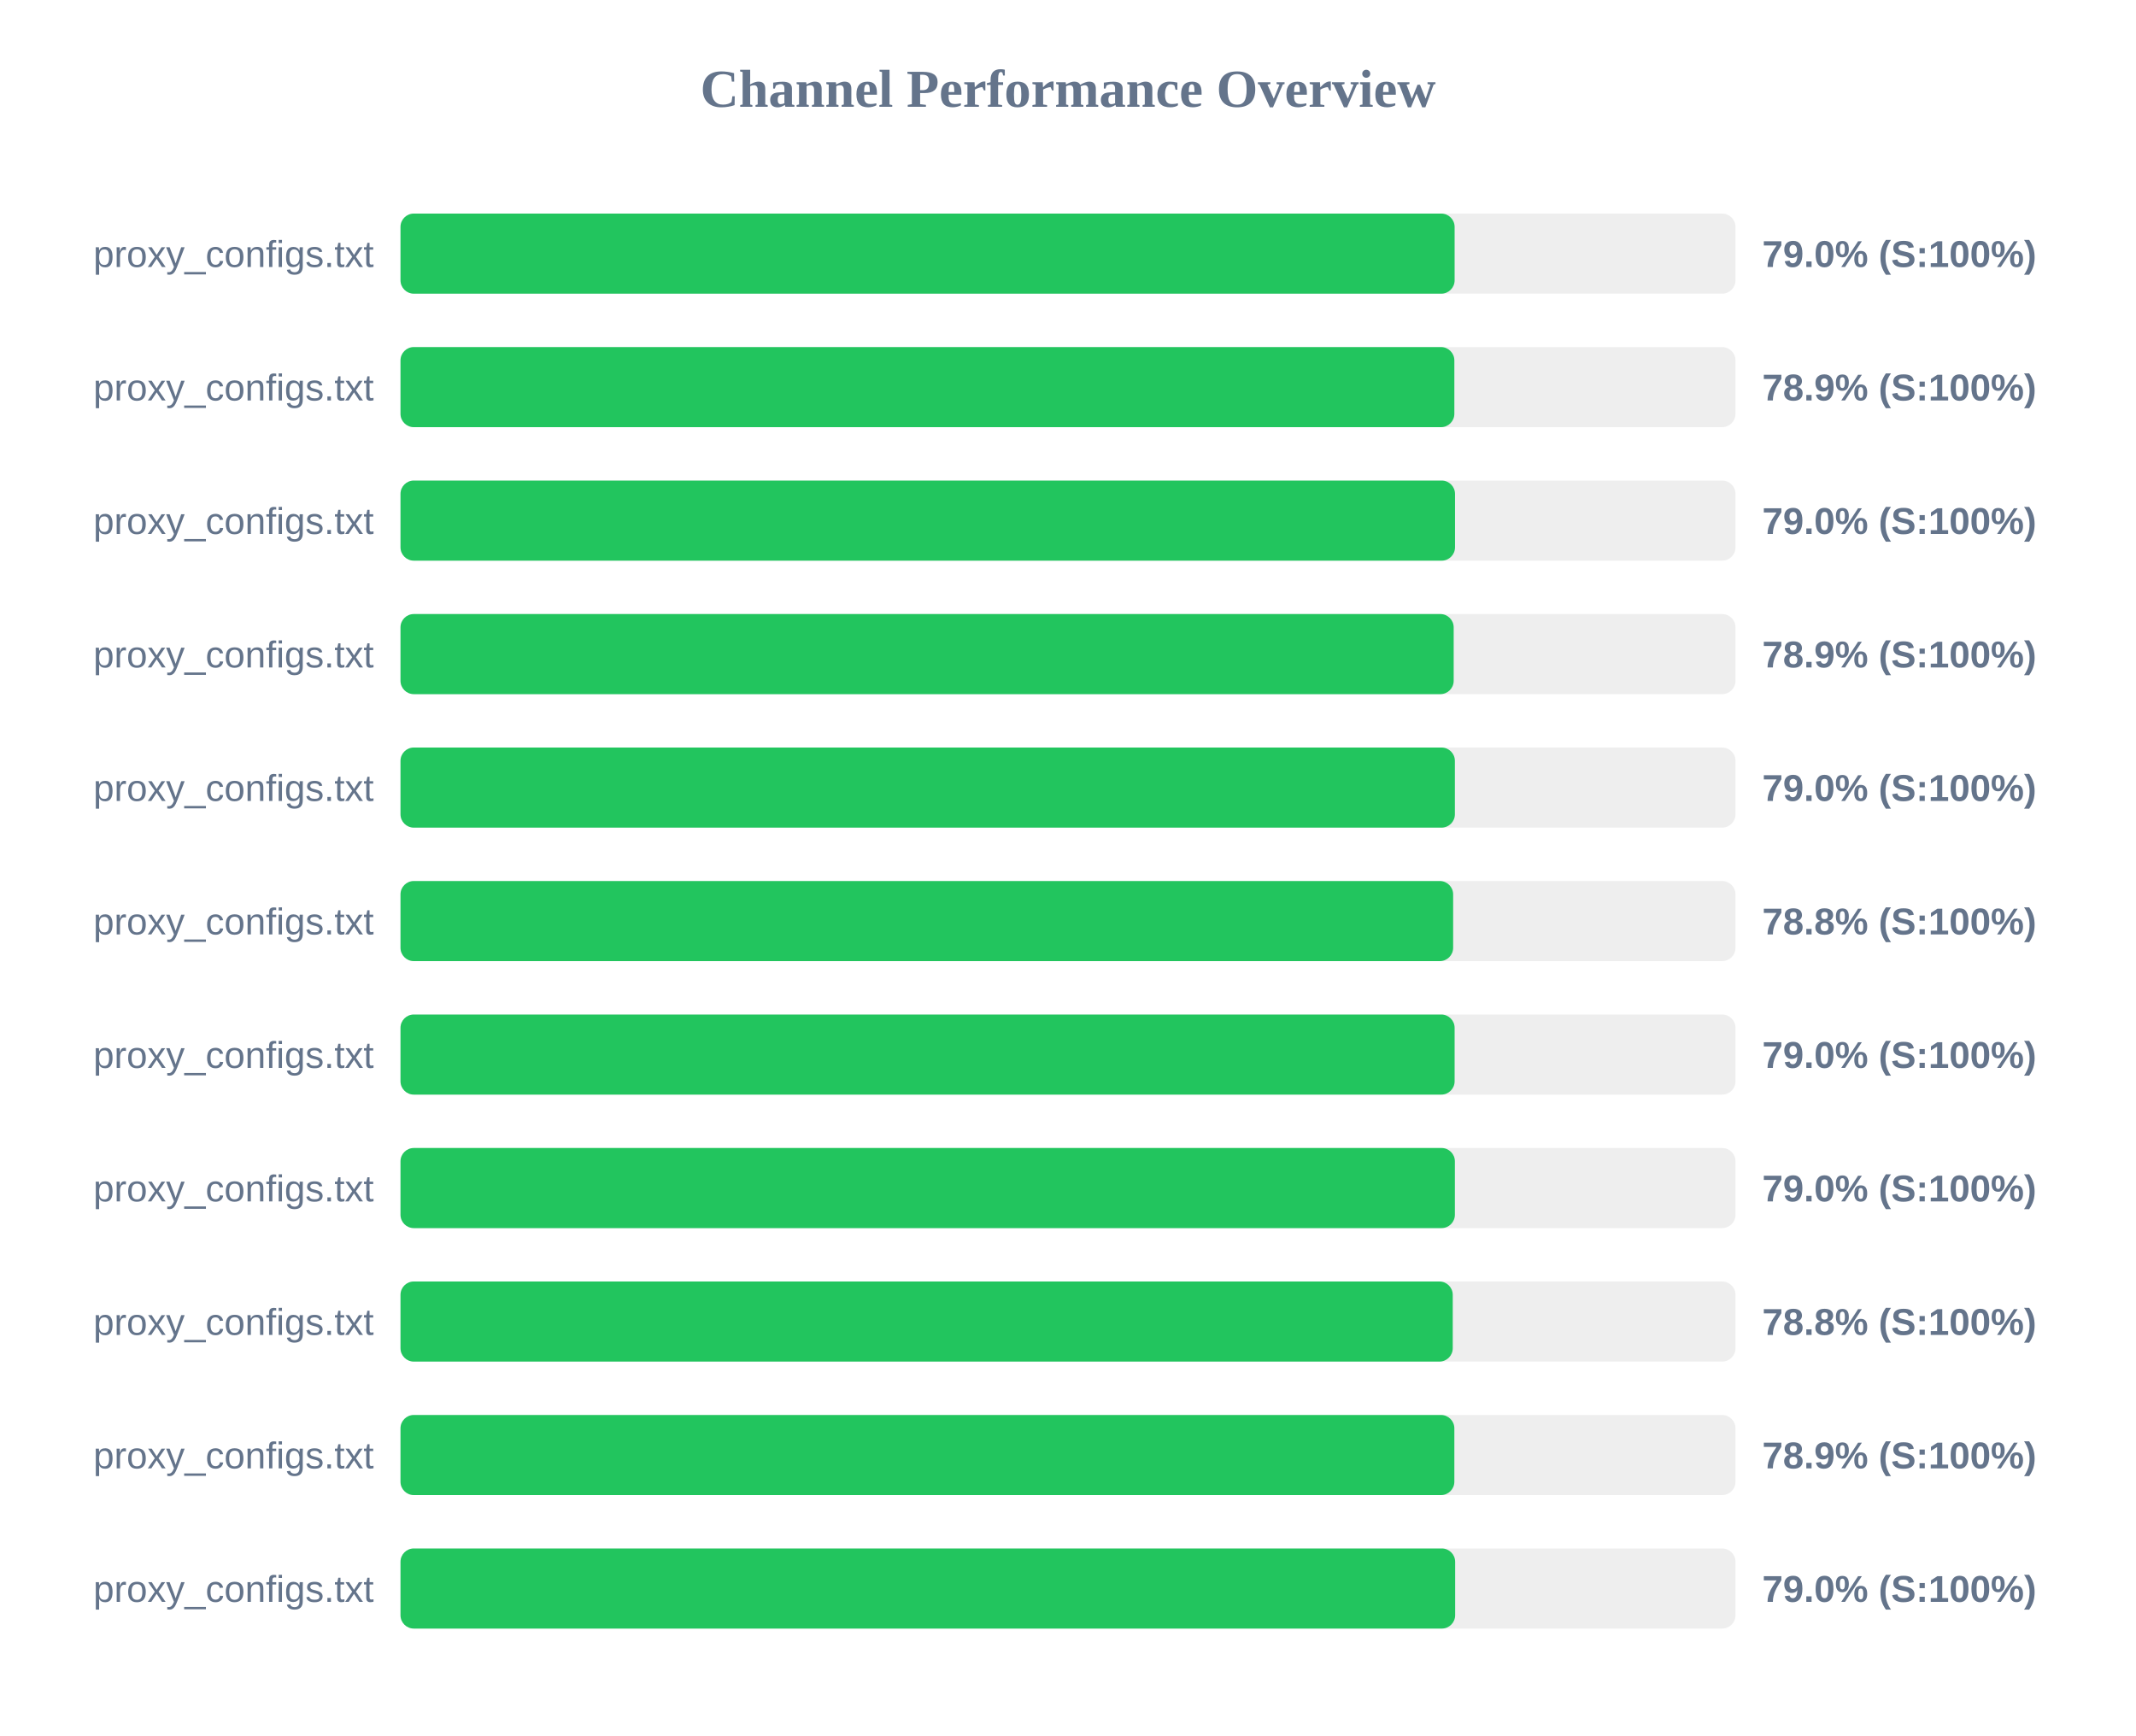
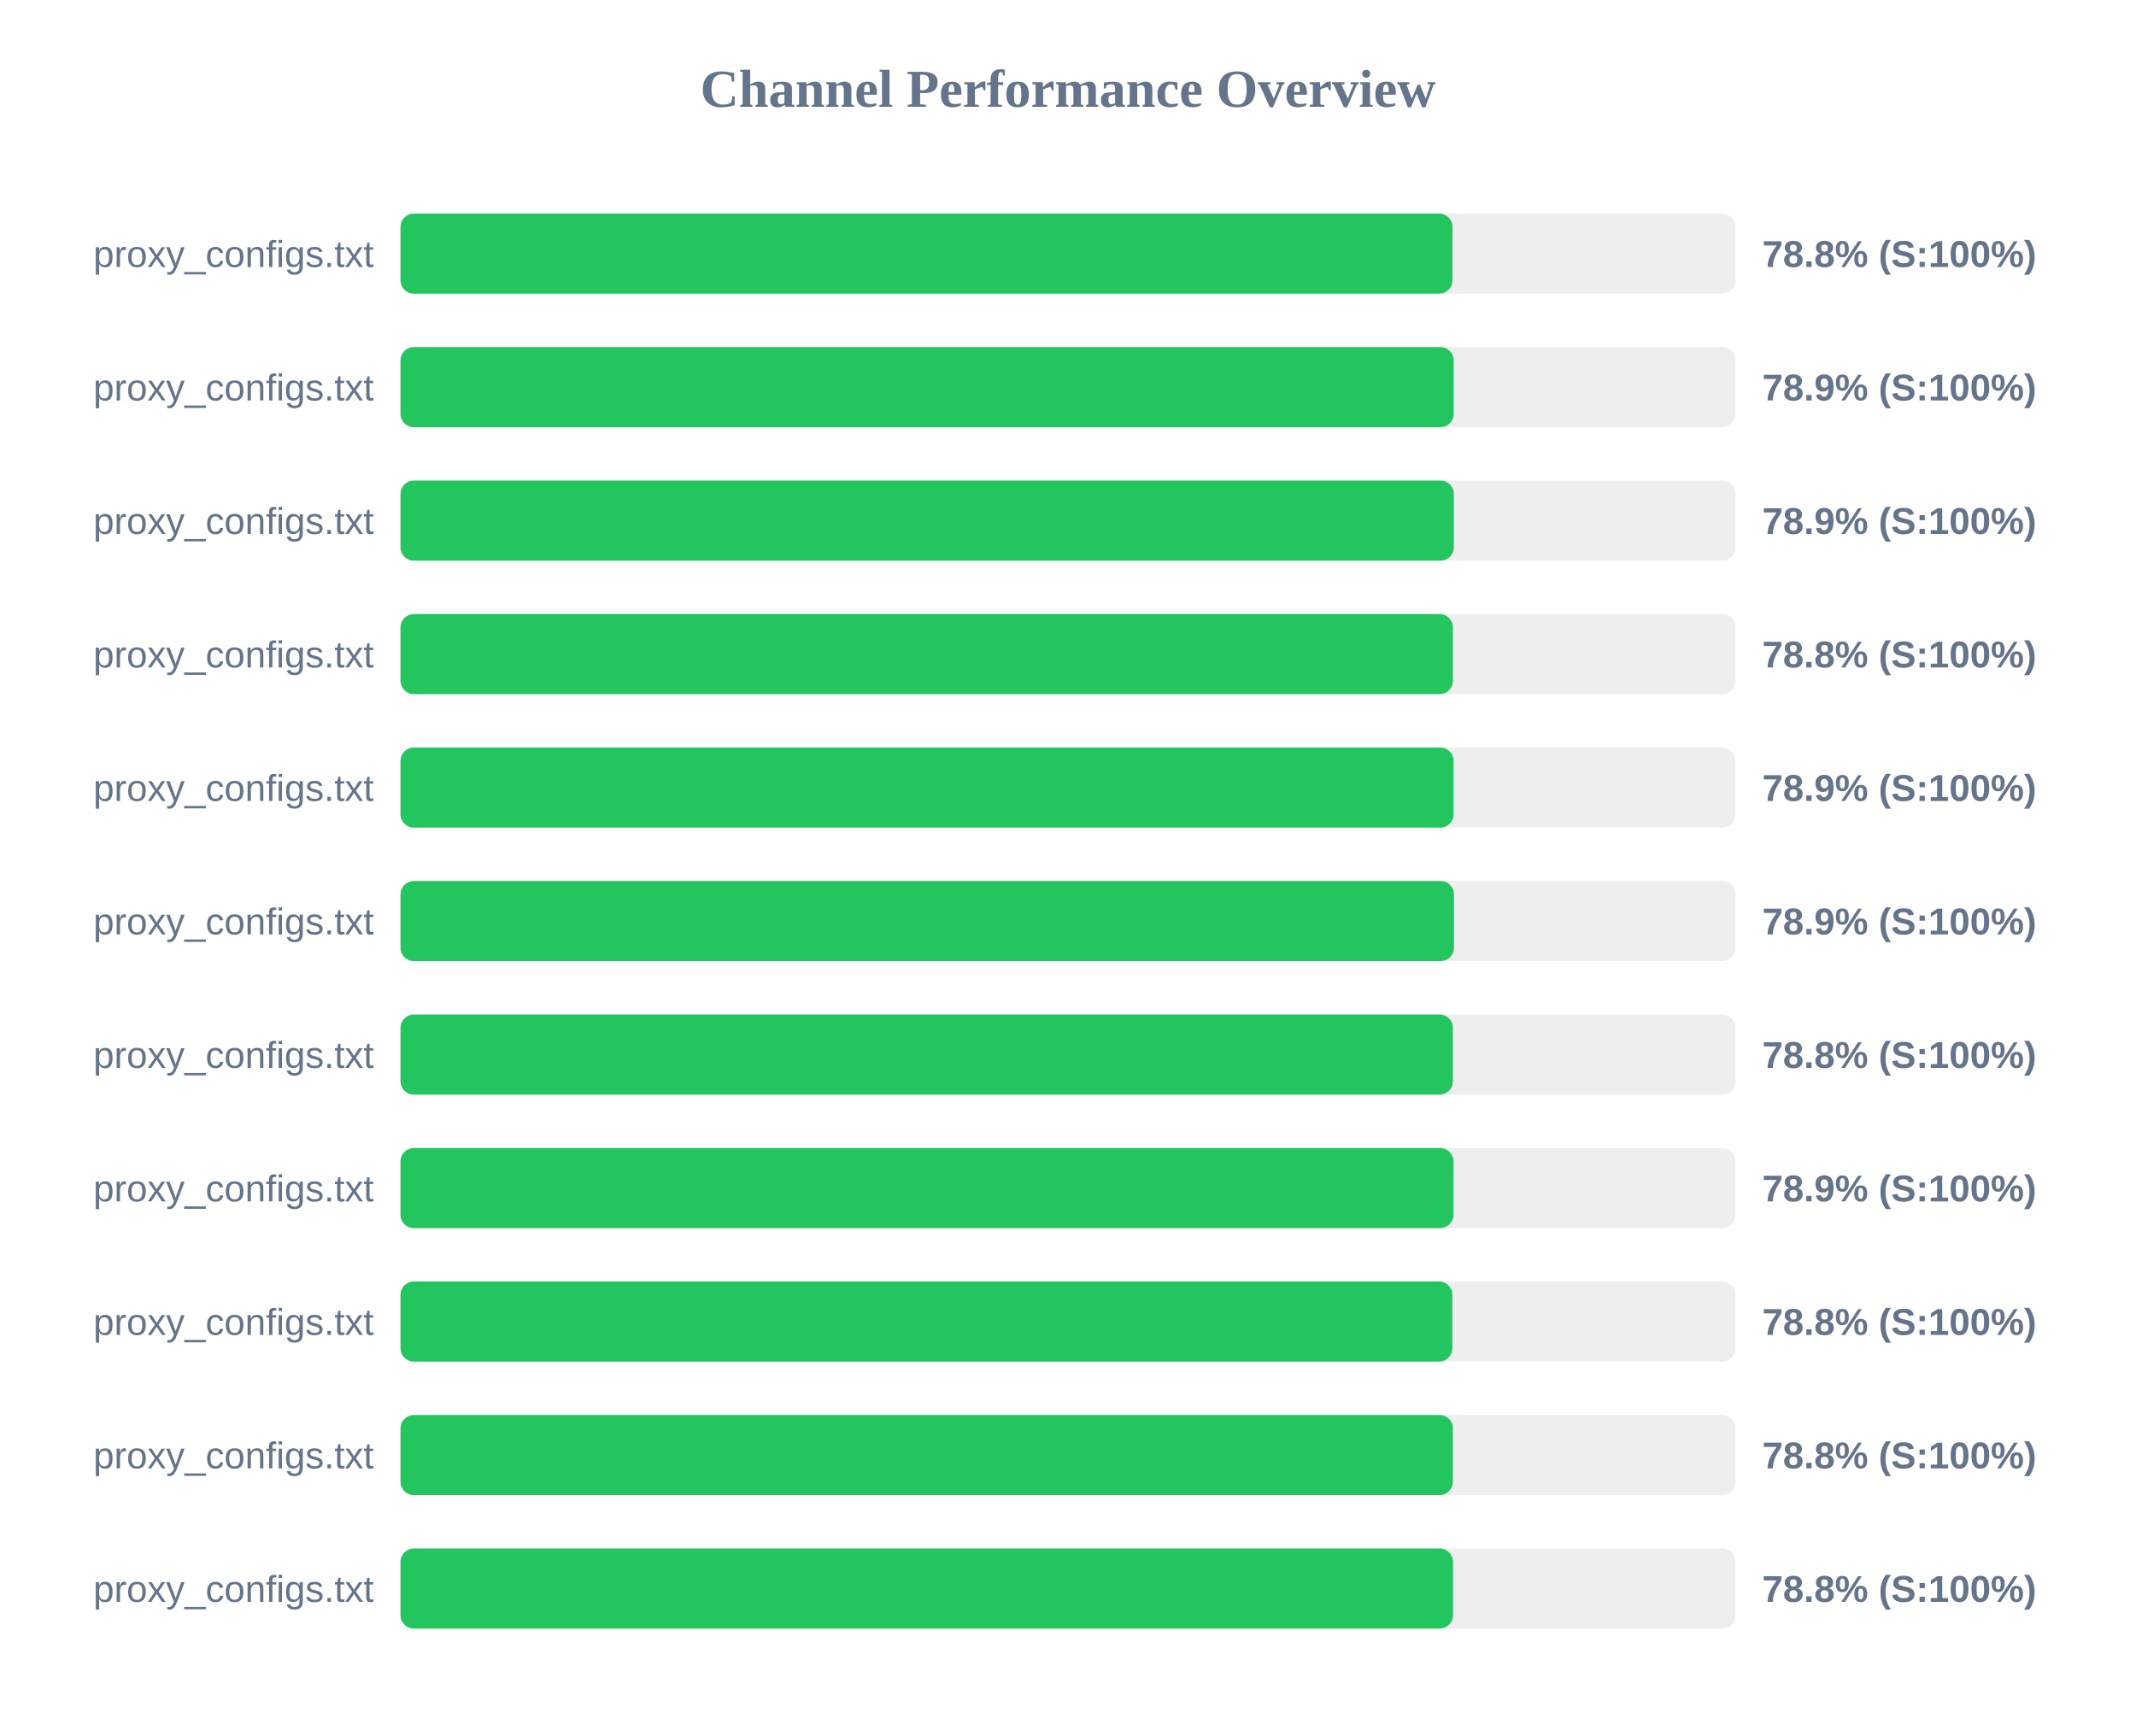
<svg xmlns="http://www.w3.org/2000/svg" width="800" height="650" version="1.1">
  <style>
        .row { font: 14px Arial; fill: #64748b; }
        .score { font: bold 14px Arial; fill: #64748b; }
    </style>
  <text x="400" y="40" text-anchor="middle" font-size="20px" font-weight="bold" fill="#64748b">Channel Performance Overview</text>
  <rect x="150" y="80" width="500" height="30" fill="#eee" rx="5" />
-   <rect x="150" y="80" width="394.8" height="30" fill="#22c55e" rx="5" />
+   <rect x="150" y="80" width="394.0" height="30" fill="#22c55e" rx="5" />
  <text x="140" y="100" text-anchor="end" class="row">proxy_configs.txt</text>
-   <text x="660" y="100" text-anchor="start" class="score">79.0% (S:100%)</text>
+   <text x="660" y="100" text-anchor="start" class="score">78.8% (S:100%)</text>
  <rect x="150" y="130" width="500" height="30" fill="#eee" rx="5" />
-   <rect x="150" y="130" width="394.7" height="30" fill="#22c55e" rx="5" />
+   <rect x="150" y="130" width="394.45" height="30" fill="#22c55e" rx="5" />
  <text x="140" y="150" text-anchor="end" class="row">proxy_configs.txt</text>
  <text x="660" y="150" text-anchor="start" class="score">78.9% (S:100%)</text>
  <rect x="150" y="180" width="500" height="30" fill="#eee" rx="5" />
-   <rect x="150" y="180" width="394.95" height="30" fill="#22c55e" rx="5" />
+   <rect x="150" y="180" width="394.5" height="30" fill="#22c55e" rx="5" />
  <text x="140" y="200" text-anchor="end" class="row">proxy_configs.txt</text>
-   <text x="660" y="200" text-anchor="start" class="score">79.0% (S:100%)</text>
+   <text x="660" y="200" text-anchor="start" class="score">78.9% (S:100%)</text>
  <rect x="150" y="230" width="500" height="30" fill="#eee" rx="5" />
-   <rect x="150" y="230" width="394.45" height="30" fill="#22c55e" rx="5" />
+   <rect x="150" y="230" width="394.15" height="30" fill="#22c55e" rx="5" />
  <text x="140" y="250" text-anchor="end" class="row">proxy_configs.txt</text>
-   <text x="660" y="250" text-anchor="start" class="score">78.9% (S:100%)</text>
+   <text x="660" y="250" text-anchor="start" class="score">78.8% (S:100%)</text>
  <rect x="150" y="280" width="500" height="30" fill="#eee" rx="5" />
-   <rect x="150" y="280" width="394.9" height="30" fill="#22c55e" rx="5" />
+   <rect x="150" y="280" width="394.4" height="30" fill="#22c55e" rx="5" />
  <text x="140" y="300" text-anchor="end" class="row">proxy_configs.txt</text>
-   <text x="660" y="300" text-anchor="start" class="score">79.0% (S:100%)</text>
+   <text x="660" y="300" text-anchor="start" class="score">78.9% (S:100%)</text>
  <rect x="150" y="330" width="500" height="30" fill="#eee" rx="5" />
-   <rect x="150" y="330" width="394.25" height="30" fill="#22c55e" rx="5" />
+   <rect x="150" y="330" width="394.55" height="30" fill="#22c55e" rx="5" />
  <text x="140" y="350" text-anchor="end" class="row">proxy_configs.txt</text>
-   <text x="660" y="350" text-anchor="start" class="score">78.8% (S:100%)</text>
+   <text x="660" y="350" text-anchor="start" class="score">78.9% (S:100%)</text>
  <rect x="150" y="380" width="500" height="30" fill="#eee" rx="5" />
-   <rect x="150" y="380" width="394.8" height="30" fill="#22c55e" rx="5" />
+   <rect x="150" y="380" width="394.15" height="30" fill="#22c55e" rx="5" />
  <text x="140" y="400" text-anchor="end" class="row">proxy_configs.txt</text>
-   <text x="660" y="400" text-anchor="start" class="score">79.0% (S:100%)</text>
+   <text x="660" y="400" text-anchor="start" class="score">78.8% (S:100%)</text>
  <rect x="150" y="430" width="500" height="30" fill="#eee" rx="5" />
-   <rect x="150" y="430" width="394.9" height="30" fill="#22c55e" rx="5" />
+   <rect x="150" y="430" width="394.35" height="30" fill="#22c55e" rx="5" />
  <text x="140" y="450" text-anchor="end" class="row">proxy_configs.txt</text>
-   <text x="660" y="450" text-anchor="start" class="score">79.0% (S:100%)</text>
+   <text x="660" y="450" text-anchor="start" class="score">78.9% (S:100%)</text>
  <rect x="150" y="480" width="500" height="30" fill="#eee" rx="5" />
-   <rect x="150" y="480" width="394.1" height="30" fill="#22c55e" rx="5" />
+   <rect x="150" y="480" width="393.95" height="30" fill="#22c55e" rx="5" />
  <text x="140" y="500" text-anchor="end" class="row">proxy_configs.txt</text>
  <text x="660" y="500" text-anchor="start" class="score">78.8% (S:100%)</text>
  <rect x="150" y="530" width="500" height="30" fill="#eee" rx="5" />
-   <rect x="150" y="530" width="394.7" height="30" fill="#22c55e" rx="5" />
+   <rect x="150" y="530" width="394.15" height="30" fill="#22c55e" rx="5" />
  <text x="140" y="550" text-anchor="end" class="row">proxy_configs.txt</text>
-   <text x="660" y="550" text-anchor="start" class="score">78.9% (S:100%)</text>
+   <text x="660" y="550" text-anchor="start" class="score">78.8% (S:100%)</text>
  <rect x="150" y="580" width="500" height="30" fill="#eee" rx="5" />
-   <rect x="150" y="580" width="395.0" height="30" fill="#22c55e" rx="5" />
+   <rect x="150" y="580" width="394.2" height="30" fill="#22c55e" rx="5" />
  <text x="140" y="600" text-anchor="end" class="row">proxy_configs.txt</text>
-   <text x="660" y="600" text-anchor="start" class="score">79.0% (S:100%)</text>
+   <text x="660" y="600" text-anchor="start" class="score">78.8% (S:100%)</text>
</svg>
